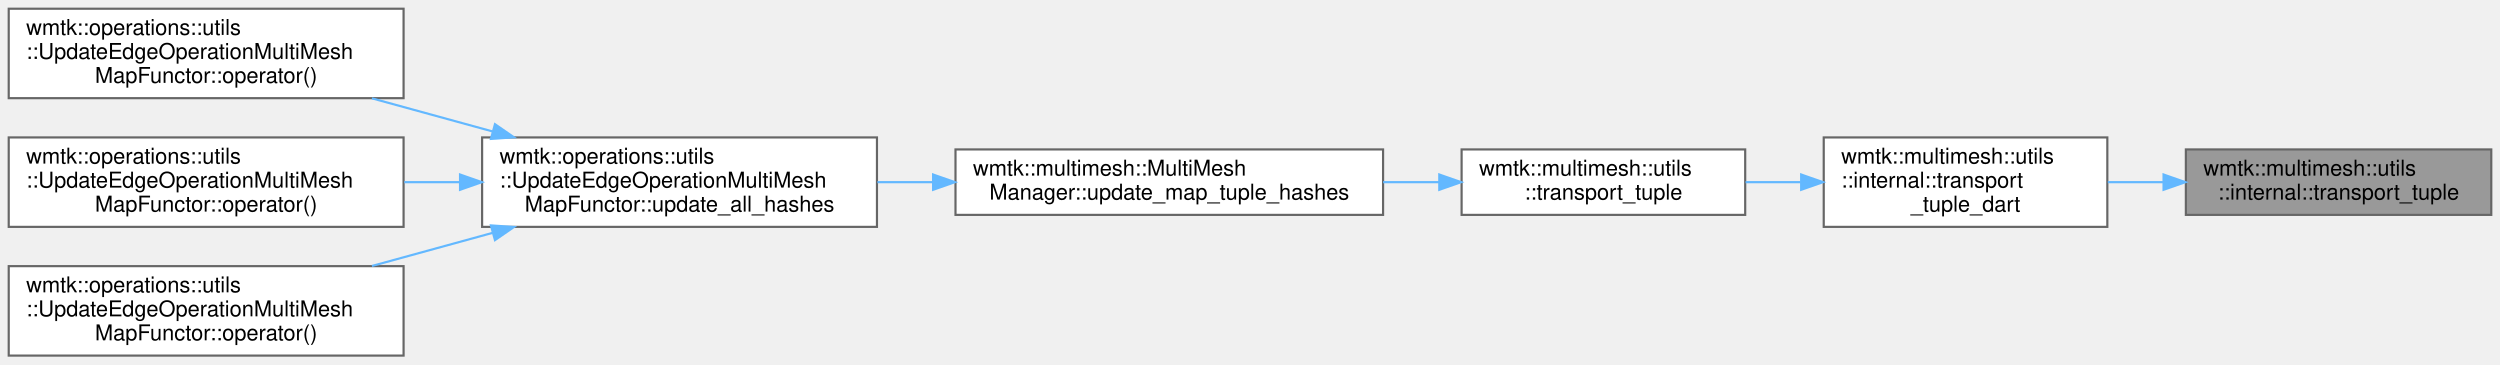
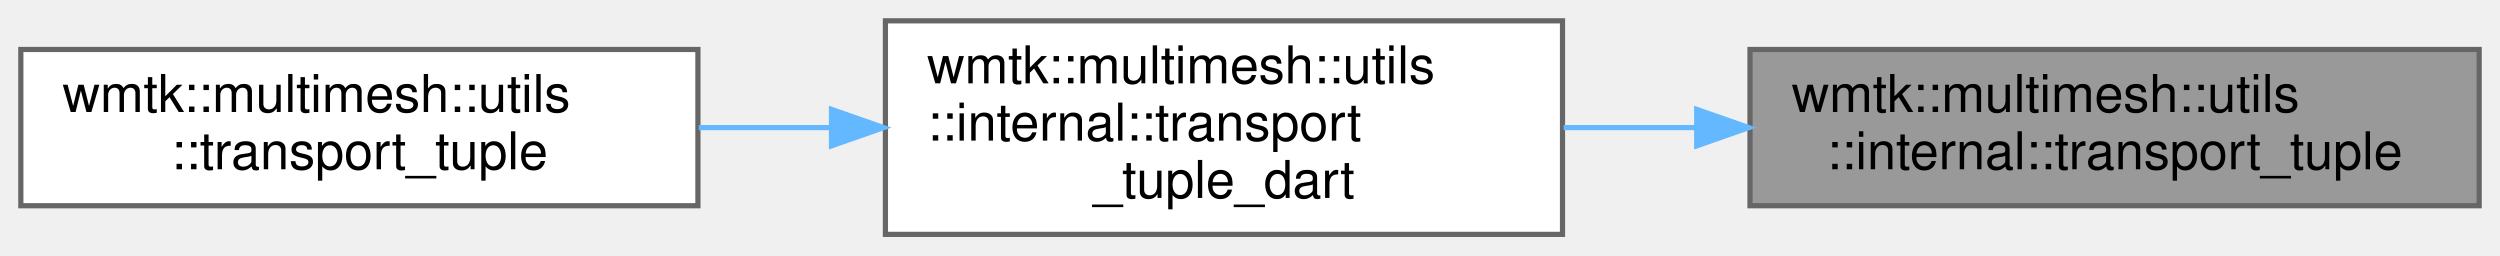
- <svg xmlns="http://www.w3.org/2000/svg" xmlns:xlink="http://www.w3.org/1999/xlink" width="1146pt" height="167pt" viewBox="0.00 0.00 1146.00 167.00">
-   <g id="graph0" class="graph" transform="scale(1 1) rotate(0) translate(4 163)">
+ <svg xmlns="http://www.w3.org/2000/svg" xmlns:xlink="http://www.w3.org/1999/xlink" width="480pt" height="49pt" viewBox="0.00 0.00 480.00 49.00">
+   <g id="graph0" class="graph" transform="scale(1 1) rotate(0) translate(4 45)">
    <g id="Node000001" class="node">
      <g id="a_Node000001">
        <a xlink:title=" ">
-           <polygon fill="#999999" stroke="#666666" points="1138,-94.5 998,-94.5 998,-64.5 1138,-64.5 1138,-94.5" />
-           <text text-anchor="start" x="1006" y="-82.5" font-family="Helvetica,sans-Serif" font-size="10.00">wmtk::multimesh::utils</text>
-           <text text-anchor="middle" x="1068" y="-71.5" font-family="Helvetica,sans-Serif" font-size="10.00">::internal::transport_tuple</text>
+           <polygon fill="#999999" stroke="#666666" points="472,-35.5 332,-35.5 332,-5.5 472,-5.5 472,-35.5" />
+           <text text-anchor="start" x="340" y="-23.5" font-family="Helvetica,sans-Serif" font-size="10.00">wmtk::multimesh::utils</text>
+           <text text-anchor="middle" x="402" y="-12.5" font-family="Helvetica,sans-Serif" font-size="10.00">::internal::transport_tuple</text>
        </a>
      </g>
    </g>
    <g id="Node000002" class="node">
      <g id="a_Node000002">
        <a xlink:href="namespacewmtk_1_1multimesh_1_1utils_1_1internal.html#a11885fe5aebd05551827804b0142945d" target="_top" xlink:title=" ">
-           <polygon fill="white" stroke="#666666" points="962,-100 832,-100 832,-59 962,-59 962,-100" />
-           <text text-anchor="start" x="840" y="-88" font-family="Helvetica,sans-Serif" font-size="10.00">wmtk::multimesh::utils</text>
-           <text text-anchor="start" x="840" y="-77" font-family="Helvetica,sans-Serif" font-size="10.00">::internal::transport</text>
-           <text text-anchor="middle" x="897" y="-66" font-family="Helvetica,sans-Serif" font-size="10.00">_tuple_dart</text>
+           <polygon fill="white" stroke="#666666" points="296,-41 166,-41 166,0 296,0 296,-41" />
+           <text text-anchor="start" x="174" y="-29" font-family="Helvetica,sans-Serif" font-size="10.00">wmtk::multimesh::utils</text>
+           <text text-anchor="start" x="174" y="-18" font-family="Helvetica,sans-Serif" font-size="10.00">::internal::transport</text>
+           <text text-anchor="middle" x="231" y="-7" font-family="Helvetica,sans-Serif" font-size="10.00">_tuple_dart</text>
        </a>
      </g>
    </g>
    <g id="edge1_Node000001_Node000002" class="edge">
      <g id="a_edge1_Node000001_Node000002">
        <a xlink:title=" ">
-           <path fill="none" stroke="#63b8ff" d="M987.5,-79.5C979.03,-79.5 970.49,-79.5 962.22,-79.5" />
-           <polygon fill="#63b8ff" stroke="#63b8ff" points="987.77,-83 997.77,-79.5 987.77,-76 987.77,-83" />
+           <path fill="none" stroke="#63b8ff" d="M321.5,-20.5C313.03,-20.5 304.49,-20.5 296.22,-20.5" />
+           <polygon fill="#63b8ff" stroke="#63b8ff" points="321.77,-24 331.77,-20.5 321.77,-17 321.77,-24" />
        </a>
      </g>
    </g>
    <g id="Node000003" class="node">
      <g id="a_Node000003">
        <a xlink:href="namespacewmtk_1_1multimesh_1_1utils.html#aa0392bf28bb6c304127cf0eea634fee8" target="_top" xlink:title=" ">
-           <polygon fill="white" stroke="#666666" points="796,-94.5 666,-94.5 666,-64.5 796,-64.5 796,-94.5" />
-           <text text-anchor="start" x="674" y="-82.5" font-family="Helvetica,sans-Serif" font-size="10.00">wmtk::multimesh::utils</text>
-           <text text-anchor="middle" x="731" y="-71.5" font-family="Helvetica,sans-Serif" font-size="10.00">::transport_tuple</text>
+           <polygon fill="white" stroke="#666666" points="130,-35.5 0,-35.5 0,-5.5 130,-5.5 130,-35.5" />
+           <text text-anchor="start" x="8" y="-23.5" font-family="Helvetica,sans-Serif" font-size="10.00">wmtk::multimesh::utils</text>
+           <text text-anchor="middle" x="65" y="-12.5" font-family="Helvetica,sans-Serif" font-size="10.00">::transport_tuple</text>
        </a>
      </g>
    </g>
    <g id="edge2_Node000002_Node000003" class="edge">
      <g id="a_edge2_Node000002_Node000003">
        <a xlink:title=" ">
-           <path fill="none" stroke="#63b8ff" d="M821.44,-79.5C813,-79.5 804.45,-79.5 796.16,-79.5" />
-           <polygon fill="#63b8ff" stroke="#63b8ff" points="821.65,-83 831.65,-79.5 821.65,-76 821.65,-83" />
-         </a>
-       </g>
-     </g>
-     <g id="Node000004" class="node">
-       <g id="a_Node000004">
-         <a xlink:href="classwmtk_1_1multimesh_1_1_multi_mesh_manager.html#a976fa18136619f216426b4fdbeabac38" target="_top" xlink:title=" ">
-           <polygon fill="white" stroke="#666666" points="630,-94.5 434,-94.5 434,-64.5 630,-64.5 630,-94.5" />
-           <text text-anchor="start" x="442" y="-82.5" font-family="Helvetica,sans-Serif" font-size="10.00">wmtk::multimesh::MultiMesh</text>
-           <text text-anchor="middle" x="532" y="-71.5" font-family="Helvetica,sans-Serif" font-size="10.00">Manager::update_map_tuple_hashes</text>
-         </a>
-       </g>
-     </g>
-     <g id="edge3_Node000003_Node000004" class="edge">
-       <g id="a_edge3_Node000003_Node000004">
-         <a xlink:title=" ">
-           <path fill="none" stroke="#63b8ff" d="M655.68,-79.5C647.29,-79.5 638.65,-79.5 630.03,-79.5" />
-           <polygon fill="#63b8ff" stroke="#63b8ff" points="655.77,-83 665.77,-79.5 655.77,-76 655.77,-83" />
-         </a>
-       </g>
-     </g>
-     <g id="Node000005" class="node">
-       <g id="a_Node000005">
-         <a xlink:href="classwmtk_1_1operations_1_1utils_1_1_update_edge_operation_multi_mesh_map_functor.html#a0e68925616ea65b5fedbf614333658e5" target="_top" xlink:title=" ">
-           <polygon fill="white" stroke="#666666" points="398,-100 217,-100 217,-59 398,-59 398,-100" />
-           <text text-anchor="start" x="225" y="-88" font-family="Helvetica,sans-Serif" font-size="10.00">wmtk::operations::utils</text>
-           <text text-anchor="start" x="225" y="-77" font-family="Helvetica,sans-Serif" font-size="10.00">::UpdateEdgeOperationMultiMesh</text>
-           <text text-anchor="middle" x="307.5" y="-66" font-family="Helvetica,sans-Serif" font-size="10.00">MapFunctor::update_all_hashes</text>
-         </a>
-       </g>
-     </g>
-     <g id="edge4_Node000004_Node000005" class="edge">
-       <g id="a_edge4_Node000004_Node000005">
-         <a xlink:title=" ">
-           <path fill="none" stroke="#63b8ff" d="M423.73,-79.5C415.18,-79.5 406.61,-79.5 398.2,-79.5" />
-           <polygon fill="#63b8ff" stroke="#63b8ff" points="423.73,-83 433.73,-79.5 423.73,-76 423.73,-83" />
-         </a>
-       </g>
-     </g>
-     <g id="Node000006" class="node">
-       <g id="a_Node000006">
-         <a xlink:href="classwmtk_1_1operations_1_1utils_1_1_update_edge_operation_multi_mesh_map_functor.html#a34a9d1b901b746f227331b404606ac14" target="_top" xlink:title=" ">
-           <polygon fill="white" stroke="#666666" points="181,-159 0,-159 0,-118 181,-118 181,-159" />
-           <text text-anchor="start" x="8" y="-147" font-family="Helvetica,sans-Serif" font-size="10.00">wmtk::operations::utils</text>
-           <text text-anchor="start" x="8" y="-136" font-family="Helvetica,sans-Serif" font-size="10.00">::UpdateEdgeOperationMultiMesh</text>
-           <text text-anchor="middle" x="90.5" y="-125" font-family="Helvetica,sans-Serif" font-size="10.00">MapFunctor::operator()</text>
-         </a>
-       </g>
-     </g>
-     <g id="edge5_Node000005_Node000006" class="edge">
-       <g id="a_edge5_Node000005_Node000006">
-         <a xlink:title=" ">
-           <path fill="none" stroke="#63b8ff" d="M221.85,-102.73C203.57,-107.75 184.37,-113.01 166.49,-117.92" />
-           <polygon fill="#63b8ff" stroke="#63b8ff" points="222.89,-106.07 231.61,-100.05 221.04,-99.32 222.89,-106.07" />
-         </a>
-       </g>
-     </g>
-     <g id="Node000007" class="node">
-       <g id="a_Node000007">
-         <a xlink:href="classwmtk_1_1operations_1_1utils_1_1_update_edge_operation_multi_mesh_map_functor.html#a6f3a220b85044a73d43a4c124d099bbc" target="_top" xlink:title=" ">
-           <polygon fill="white" stroke="#666666" points="181,-100 0,-100 0,-59 181,-59 181,-100" />
-           <text text-anchor="start" x="8" y="-88" font-family="Helvetica,sans-Serif" font-size="10.00">wmtk::operations::utils</text>
-           <text text-anchor="start" x="8" y="-77" font-family="Helvetica,sans-Serif" font-size="10.00">::UpdateEdgeOperationMultiMesh</text>
-           <text text-anchor="middle" x="90.5" y="-66" font-family="Helvetica,sans-Serif" font-size="10.00">MapFunctor::operator()</text>
-         </a>
-       </g>
-     </g>
-     <g id="edge6_Node000005_Node000007" class="edge">
-       <g id="a_edge6_Node000005_Node000007">
-         <a xlink:title=" ">
-           <path fill="none" stroke="#63b8ff" d="M206.63,-79.5C198.19,-79.5 189.68,-79.5 181.32,-79.5" />
-           <polygon fill="#63b8ff" stroke="#63b8ff" points="206.88,-83 216.88,-79.5 206.88,-76 206.88,-83" />
-         </a>
-       </g>
-     </g>
-     <g id="Node000008" class="node">
-       <g id="a_Node000008">
-         <a xlink:href="classwmtk_1_1operations_1_1utils_1_1_update_edge_operation_multi_mesh_map_functor.html#a57611fefa85bea3d1858ca385b0f350a" target="_top" xlink:title=" ">
-           <polygon fill="white" stroke="#666666" points="181,-41 0,-41 0,0 181,0 181,-41" />
-           <text text-anchor="start" x="8" y="-29" font-family="Helvetica,sans-Serif" font-size="10.00">wmtk::operations::utils</text>
-           <text text-anchor="start" x="8" y="-18" font-family="Helvetica,sans-Serif" font-size="10.00">::UpdateEdgeOperationMultiMesh</text>
-           <text text-anchor="middle" x="90.5" y="-7" font-family="Helvetica,sans-Serif" font-size="10.00">MapFunctor::operator()</text>
-         </a>
-       </g>
-     </g>
-     <g id="edge7_Node000005_Node000008" class="edge">
-       <g id="a_edge7_Node000005_Node000008">
-         <a xlink:title=" ">
-           <path fill="none" stroke="#63b8ff" d="M221.85,-56.27C203.57,-51.25 184.37,-45.99 166.49,-41.08" />
-           <polygon fill="#63b8ff" stroke="#63b8ff" points="221.04,-59.68 231.61,-58.95 222.89,-52.93 221.04,-59.68" />
+           <path fill="none" stroke="#63b8ff" d="M155.44,-20.5C147,-20.5 138.45,-20.5 130.16,-20.5" />
+           <polygon fill="#63b8ff" stroke="#63b8ff" points="155.65,-24 165.65,-20.5 155.65,-17 155.65,-24" />
        </a>
      </g>
    </g>
  </g>
</svg>
